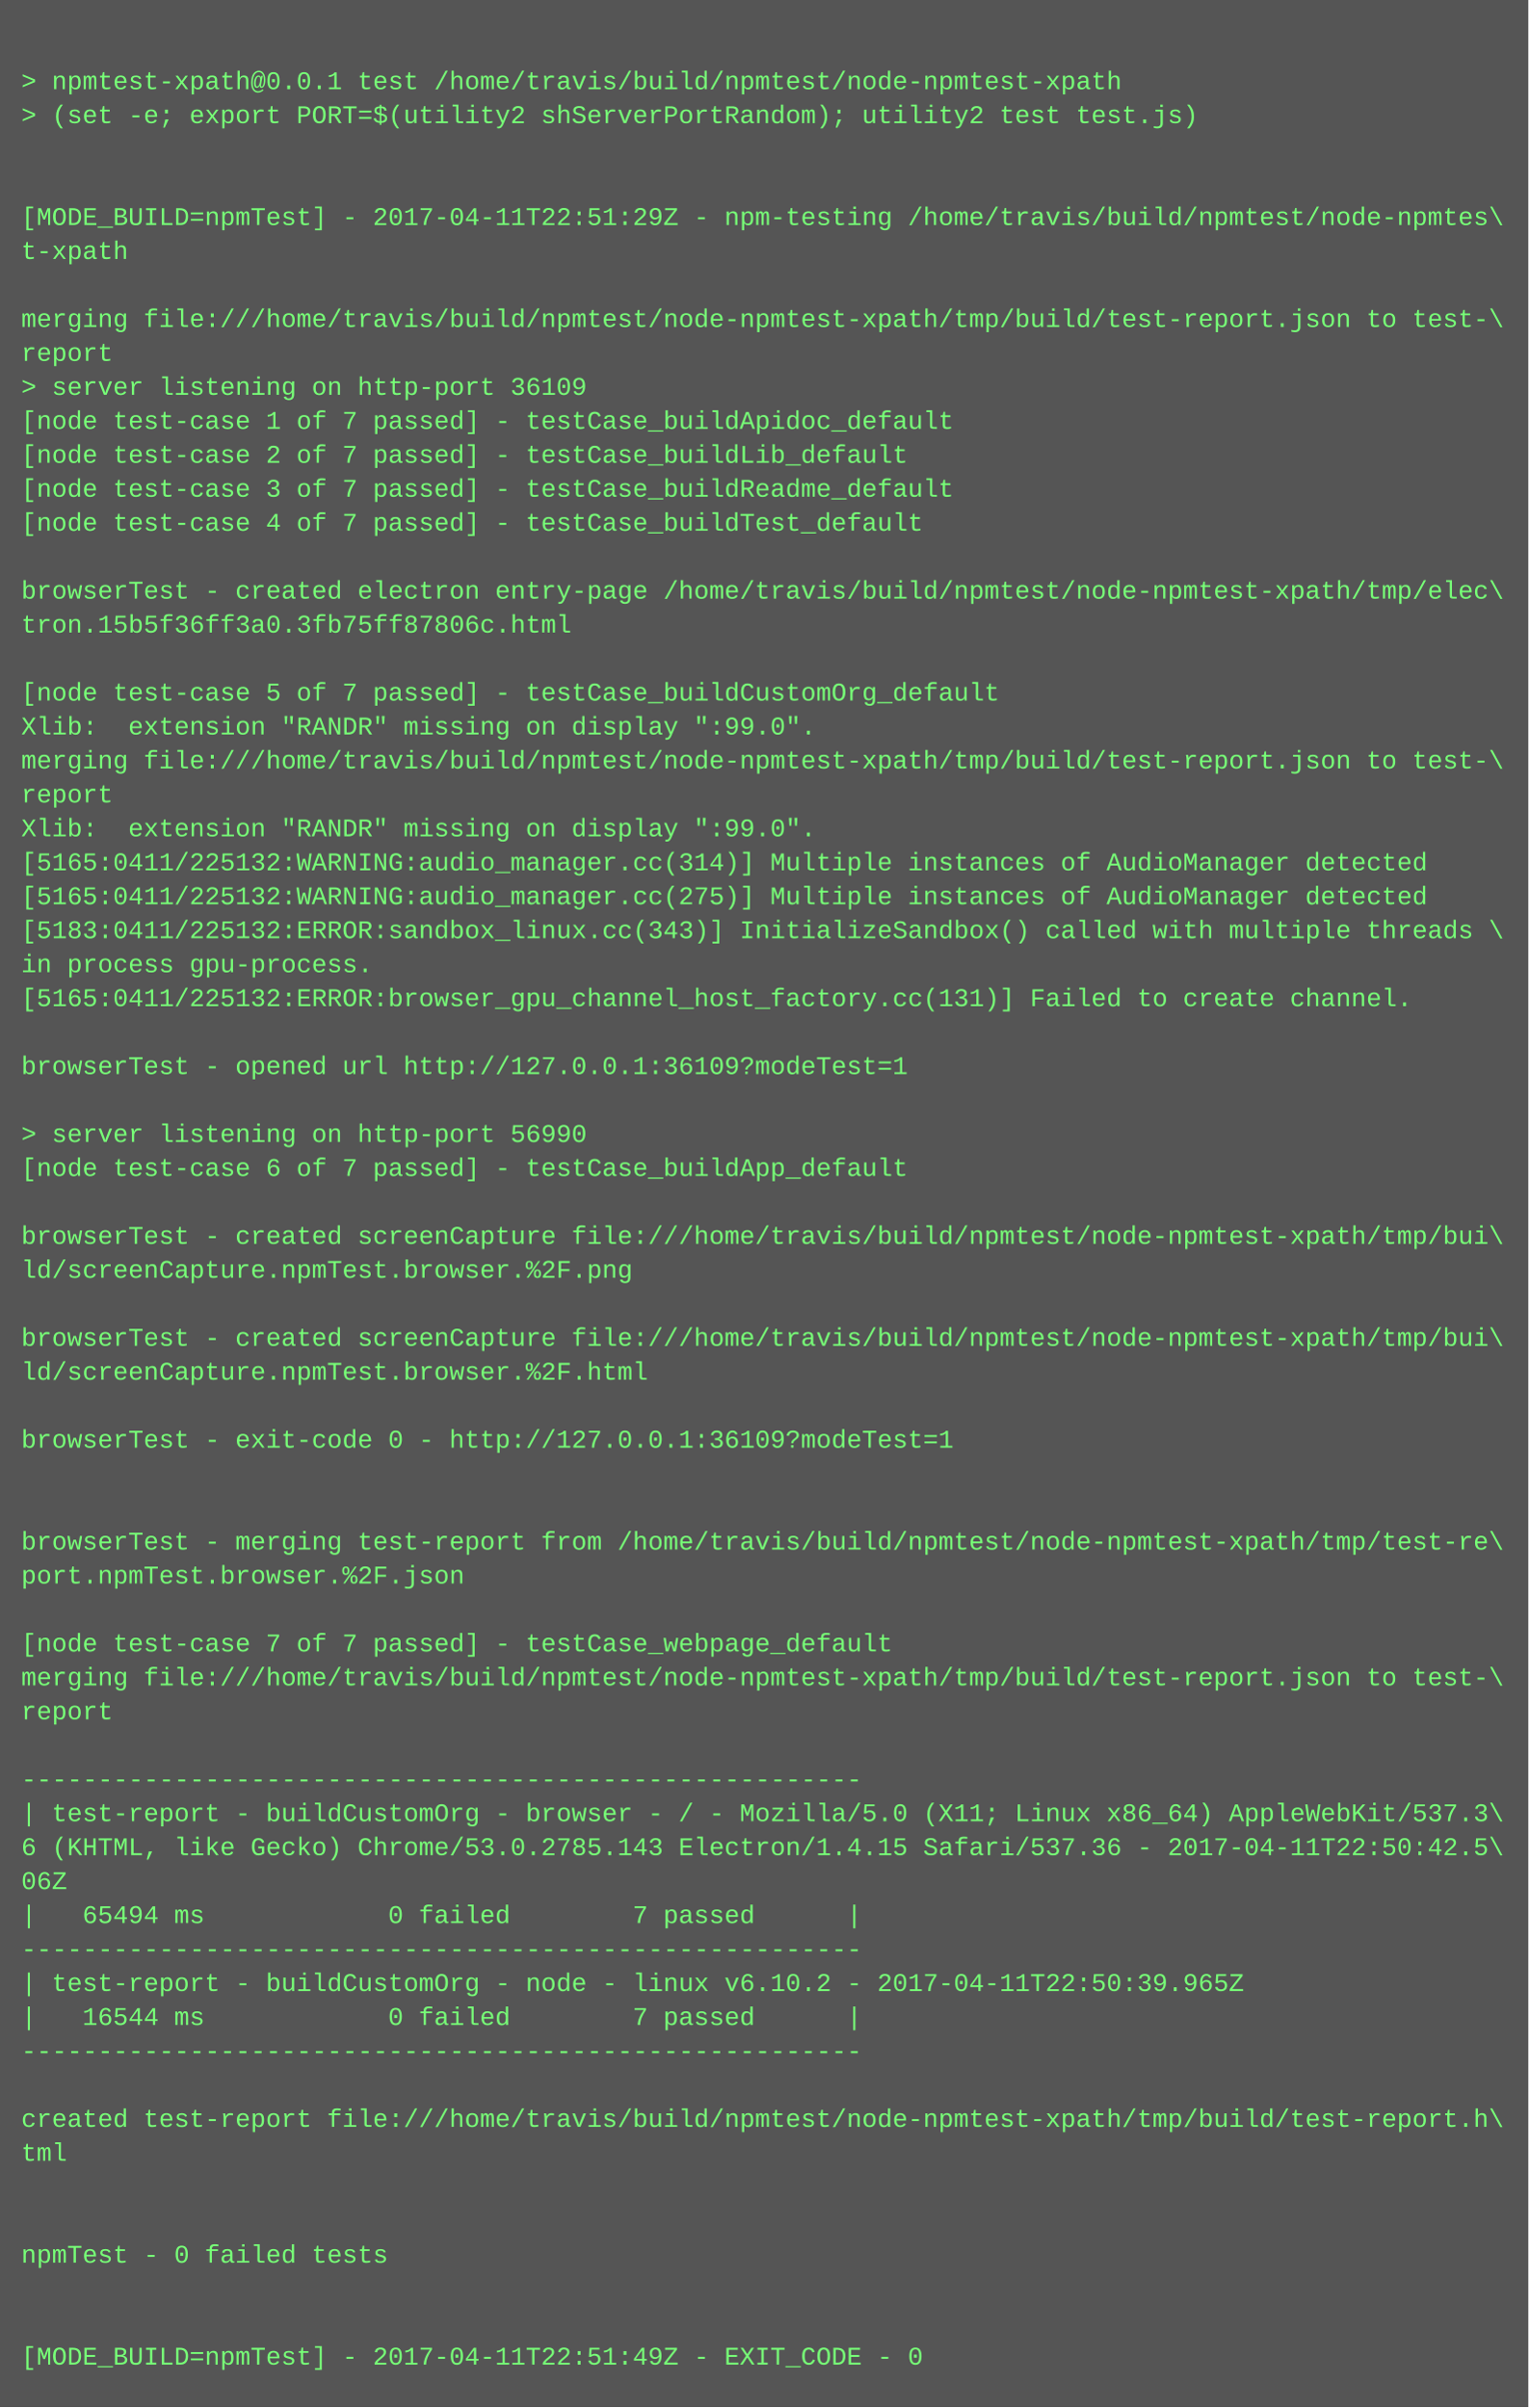
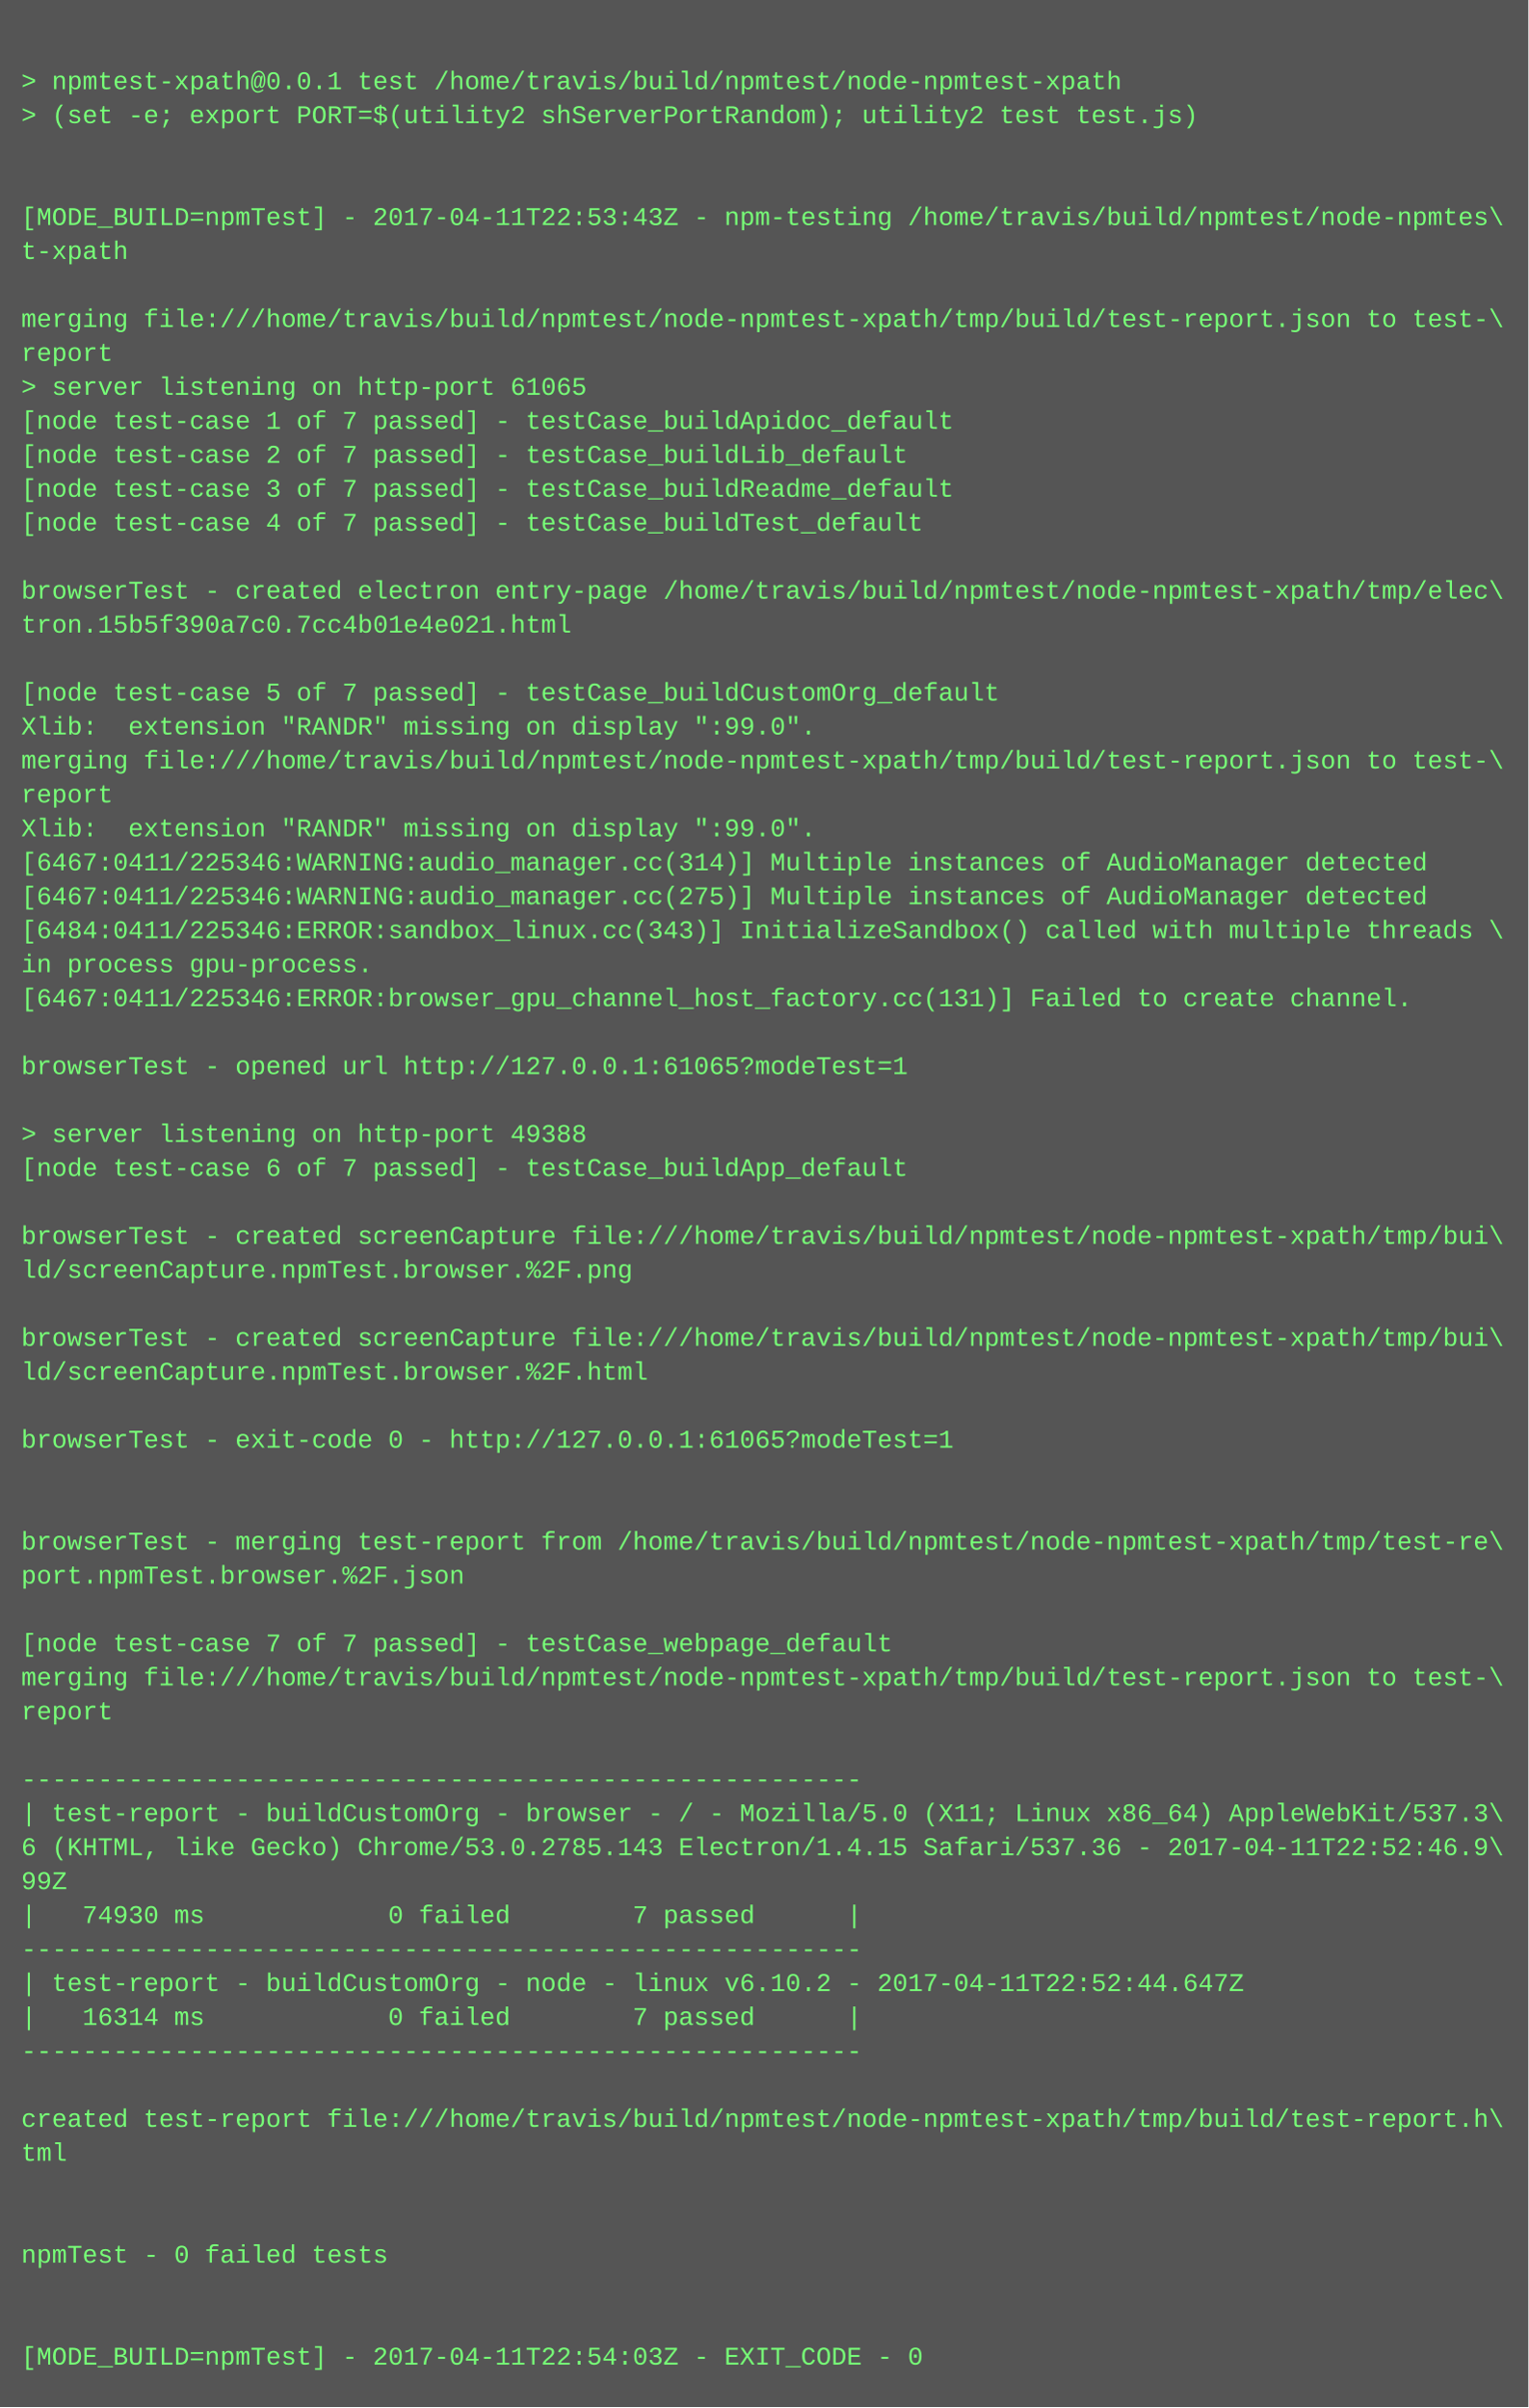
<svg xmlns="http://www.w3.org/2000/svg" height="1134" width="720">
  <rect height="1134" fill="#555" width="720" />
  <text fill="#7f7" font-family="Courier New" font-size="12" xml:space="preserve">
    <tspan x="10" y="26" />
    <tspan x="10" y="42">&gt; npmtest-xpath@0.0.1 test /home/travis/build/npmtest/node-npmtest-xpath</tspan>
    <tspan x="10" y="58">&gt; (set -e; export PORT=$(utility2 shServerPortRandom); utility2 test test.js)</tspan>
    <tspan x="10" y="74" />
    <tspan x="10" y="90" />
-     <tspan x="10" y="106">[MODE_BUILD=npmTest] - 2017-04-11T22:51:29Z - npm-testing /home/travis/build/npmtest/node-npmtes\</tspan>
+     <tspan x="10" y="106">[MODE_BUILD=npmTest] - 2017-04-11T22:53:43Z - npm-testing /home/travis/build/npmtest/node-npmtes\</tspan>
    <tspan x="10" y="122">t-xpath</tspan>
    <tspan x="10" y="138" />
    <tspan x="10" y="154">merging file:///home/travis/build/npmtest/node-npmtest-xpath/tmp/build/test-report.json to test-\</tspan>
    <tspan x="10" y="170">report</tspan>
-     <tspan x="10" y="186">&gt; server listening on http-port 36109</tspan>
+     <tspan x="10" y="186">&gt; server listening on http-port 61065</tspan>
    <tspan x="10" y="202">[node test-case 1 of 7 passed] - testCase_buildApidoc_default</tspan>
    <tspan x="10" y="218">[node test-case 2 of 7 passed] - testCase_buildLib_default</tspan>
    <tspan x="10" y="234">[node test-case 3 of 7 passed] - testCase_buildReadme_default</tspan>
    <tspan x="10" y="250">[node test-case 4 of 7 passed] - testCase_buildTest_default</tspan>
    <tspan x="10" y="266" />
    <tspan x="10" y="282">browserTest - created electron entry-page /home/travis/build/npmtest/node-npmtest-xpath/tmp/elec\</tspan>
-     <tspan x="10" y="298">tron.15b5f36ff3a0.3fb75ff87806c.html</tspan>
+     <tspan x="10" y="298">tron.15b5f390a7c0.7cc4b01e4e021.html</tspan>
    <tspan x="10" y="314" />
    <tspan x="10" y="330">[node test-case 5 of 7 passed] - testCase_buildCustomOrg_default</tspan>
    <tspan x="10" y="346">Xlib:  extension "RANDR" missing on display ":99.0".</tspan>
    <tspan x="10" y="362">merging file:///home/travis/build/npmtest/node-npmtest-xpath/tmp/build/test-report.json to test-\</tspan>
    <tspan x="10" y="378">report</tspan>
    <tspan x="10" y="394">Xlib:  extension "RANDR" missing on display ":99.0".</tspan>
-     <tspan x="10" y="410">[5165:0411/225132:WARNING:audio_manager.cc(314)] Multiple instances of AudioManager detected</tspan>
-     <tspan x="10" y="426">[5165:0411/225132:WARNING:audio_manager.cc(275)] Multiple instances of AudioManager detected</tspan>
-     <tspan x="10" y="442">[5183:0411/225132:ERROR:sandbox_linux.cc(343)] InitializeSandbox() called with multiple threads \</tspan>
+     <tspan x="10" y="410">[6467:0411/225346:WARNING:audio_manager.cc(314)] Multiple instances of AudioManager detected</tspan>
+     <tspan x="10" y="426">[6467:0411/225346:WARNING:audio_manager.cc(275)] Multiple instances of AudioManager detected</tspan>
+     <tspan x="10" y="442">[6484:0411/225346:ERROR:sandbox_linux.cc(343)] InitializeSandbox() called with multiple threads \</tspan>
    <tspan x="10" y="458">in process gpu-process. </tspan>
-     <tspan x="10" y="474">[5165:0411/225132:ERROR:browser_gpu_channel_host_factory.cc(131)] Failed to create channel.</tspan>
+     <tspan x="10" y="474">[6467:0411/225346:ERROR:browser_gpu_channel_host_factory.cc(131)] Failed to create channel.</tspan>
    <tspan x="10" y="490" />
-     <tspan x="10" y="506">browserTest - opened url http://127.0.0.1:36109?modeTest=1</tspan>
+     <tspan x="10" y="506">browserTest - opened url http://127.0.0.1:61065?modeTest=1</tspan>
    <tspan x="10" y="522" />
-     <tspan x="10" y="538">&gt; server listening on http-port 56990</tspan>
+     <tspan x="10" y="538">&gt; server listening on http-port 49388</tspan>
    <tspan x="10" y="554">[node test-case 6 of 7 passed] - testCase_buildApp_default</tspan>
    <tspan x="10" y="570" />
    <tspan x="10" y="586">browserTest - created screenCapture file:///home/travis/build/npmtest/node-npmtest-xpath/tmp/bui\</tspan>
    <tspan x="10" y="602">ld/screenCapture.npmTest.browser.%2F.png</tspan>
    <tspan x="10" y="618" />
    <tspan x="10" y="634">browserTest - created screenCapture file:///home/travis/build/npmtest/node-npmtest-xpath/tmp/bui\</tspan>
    <tspan x="10" y="650">ld/screenCapture.npmTest.browser.%2F.html</tspan>
    <tspan x="10" y="666" />
-     <tspan x="10" y="682">browserTest - exit-code 0 - http://127.0.0.1:36109?modeTest=1</tspan>
+     <tspan x="10" y="682">browserTest - exit-code 0 - http://127.0.0.1:61065?modeTest=1</tspan>
    <tspan x="10" y="698" />
    <tspan x="10" y="714" />
    <tspan x="10" y="730">browserTest - merging test-report from /home/travis/build/npmtest/node-npmtest-xpath/tmp/test-re\</tspan>
    <tspan x="10" y="746">port.npmTest.browser.%2F.json</tspan>
    <tspan x="10" y="762" />
    <tspan x="10" y="778">[node test-case 7 of 7 passed] - testCase_webpage_default</tspan>
    <tspan x="10" y="794">merging file:///home/travis/build/npmtest/node-npmtest-xpath/tmp/build/test-report.json to test-\</tspan>
    <tspan x="10" y="810">report</tspan>
    <tspan x="10" y="826" />
    <tspan x="10" y="842">-------------------------------------------------------</tspan>
    <tspan x="10" y="858">| test-report - buildCustomOrg - browser - / - Mozilla/5.0 (X11; Linux x86_64) AppleWebKit/537.3\</tspan>
-     <tspan x="10" y="874">6 (KHTML, like Gecko) Chrome/53.0.2785.143 Electron/1.4.15 Safari/537.36 - 2017-04-11T22:50:42.5\</tspan>
-     <tspan x="10" y="890">06Z</tspan>
-     <tspan x="10" y="906">|   65494 ms            0 failed        7 passed      |</tspan>
+     <tspan x="10" y="874">6 (KHTML, like Gecko) Chrome/53.0.2785.143 Electron/1.4.15 Safari/537.36 - 2017-04-11T22:52:46.9\</tspan>
+     <tspan x="10" y="890">99Z</tspan>
+     <tspan x="10" y="906">|   74930 ms            0 failed        7 passed      |</tspan>
    <tspan x="10" y="922">-------------------------------------------------------</tspan>
-     <tspan x="10" y="938">| test-report - buildCustomOrg - node - linux v6.10.2 - 2017-04-11T22:50:39.965Z</tspan>
-     <tspan x="10" y="954">|   16544 ms            0 failed        7 passed      |</tspan>
+     <tspan x="10" y="938">| test-report - buildCustomOrg - node - linux v6.10.2 - 2017-04-11T22:52:44.647Z</tspan>
+     <tspan x="10" y="954">|   16314 ms            0 failed        7 passed      |</tspan>
    <tspan x="10" y="970">-------------------------------------------------------</tspan>
    <tspan x="10" y="986" />
    <tspan x="10" y="1002">created test-report file:///home/travis/build/npmtest/node-npmtest-xpath/tmp/build/test-report.h\</tspan>
    <tspan x="10" y="1018">tml</tspan>
    <tspan x="10" y="1034" />
    <tspan x="10" y="1050" />
    <tspan x="10" y="1066">npmTest - 0 failed tests</tspan>
    <tspan x="10" y="1082" />
    <tspan x="10" y="1098" />
-     <tspan x="10" y="1114">[MODE_BUILD=npmTest] - 2017-04-11T22:51:49Z - EXIT_CODE - 0</tspan>
+     <tspan x="10" y="1114">[MODE_BUILD=npmTest] - 2017-04-11T22:54:03Z - EXIT_CODE - 0</tspan>
  </text>
</svg>
